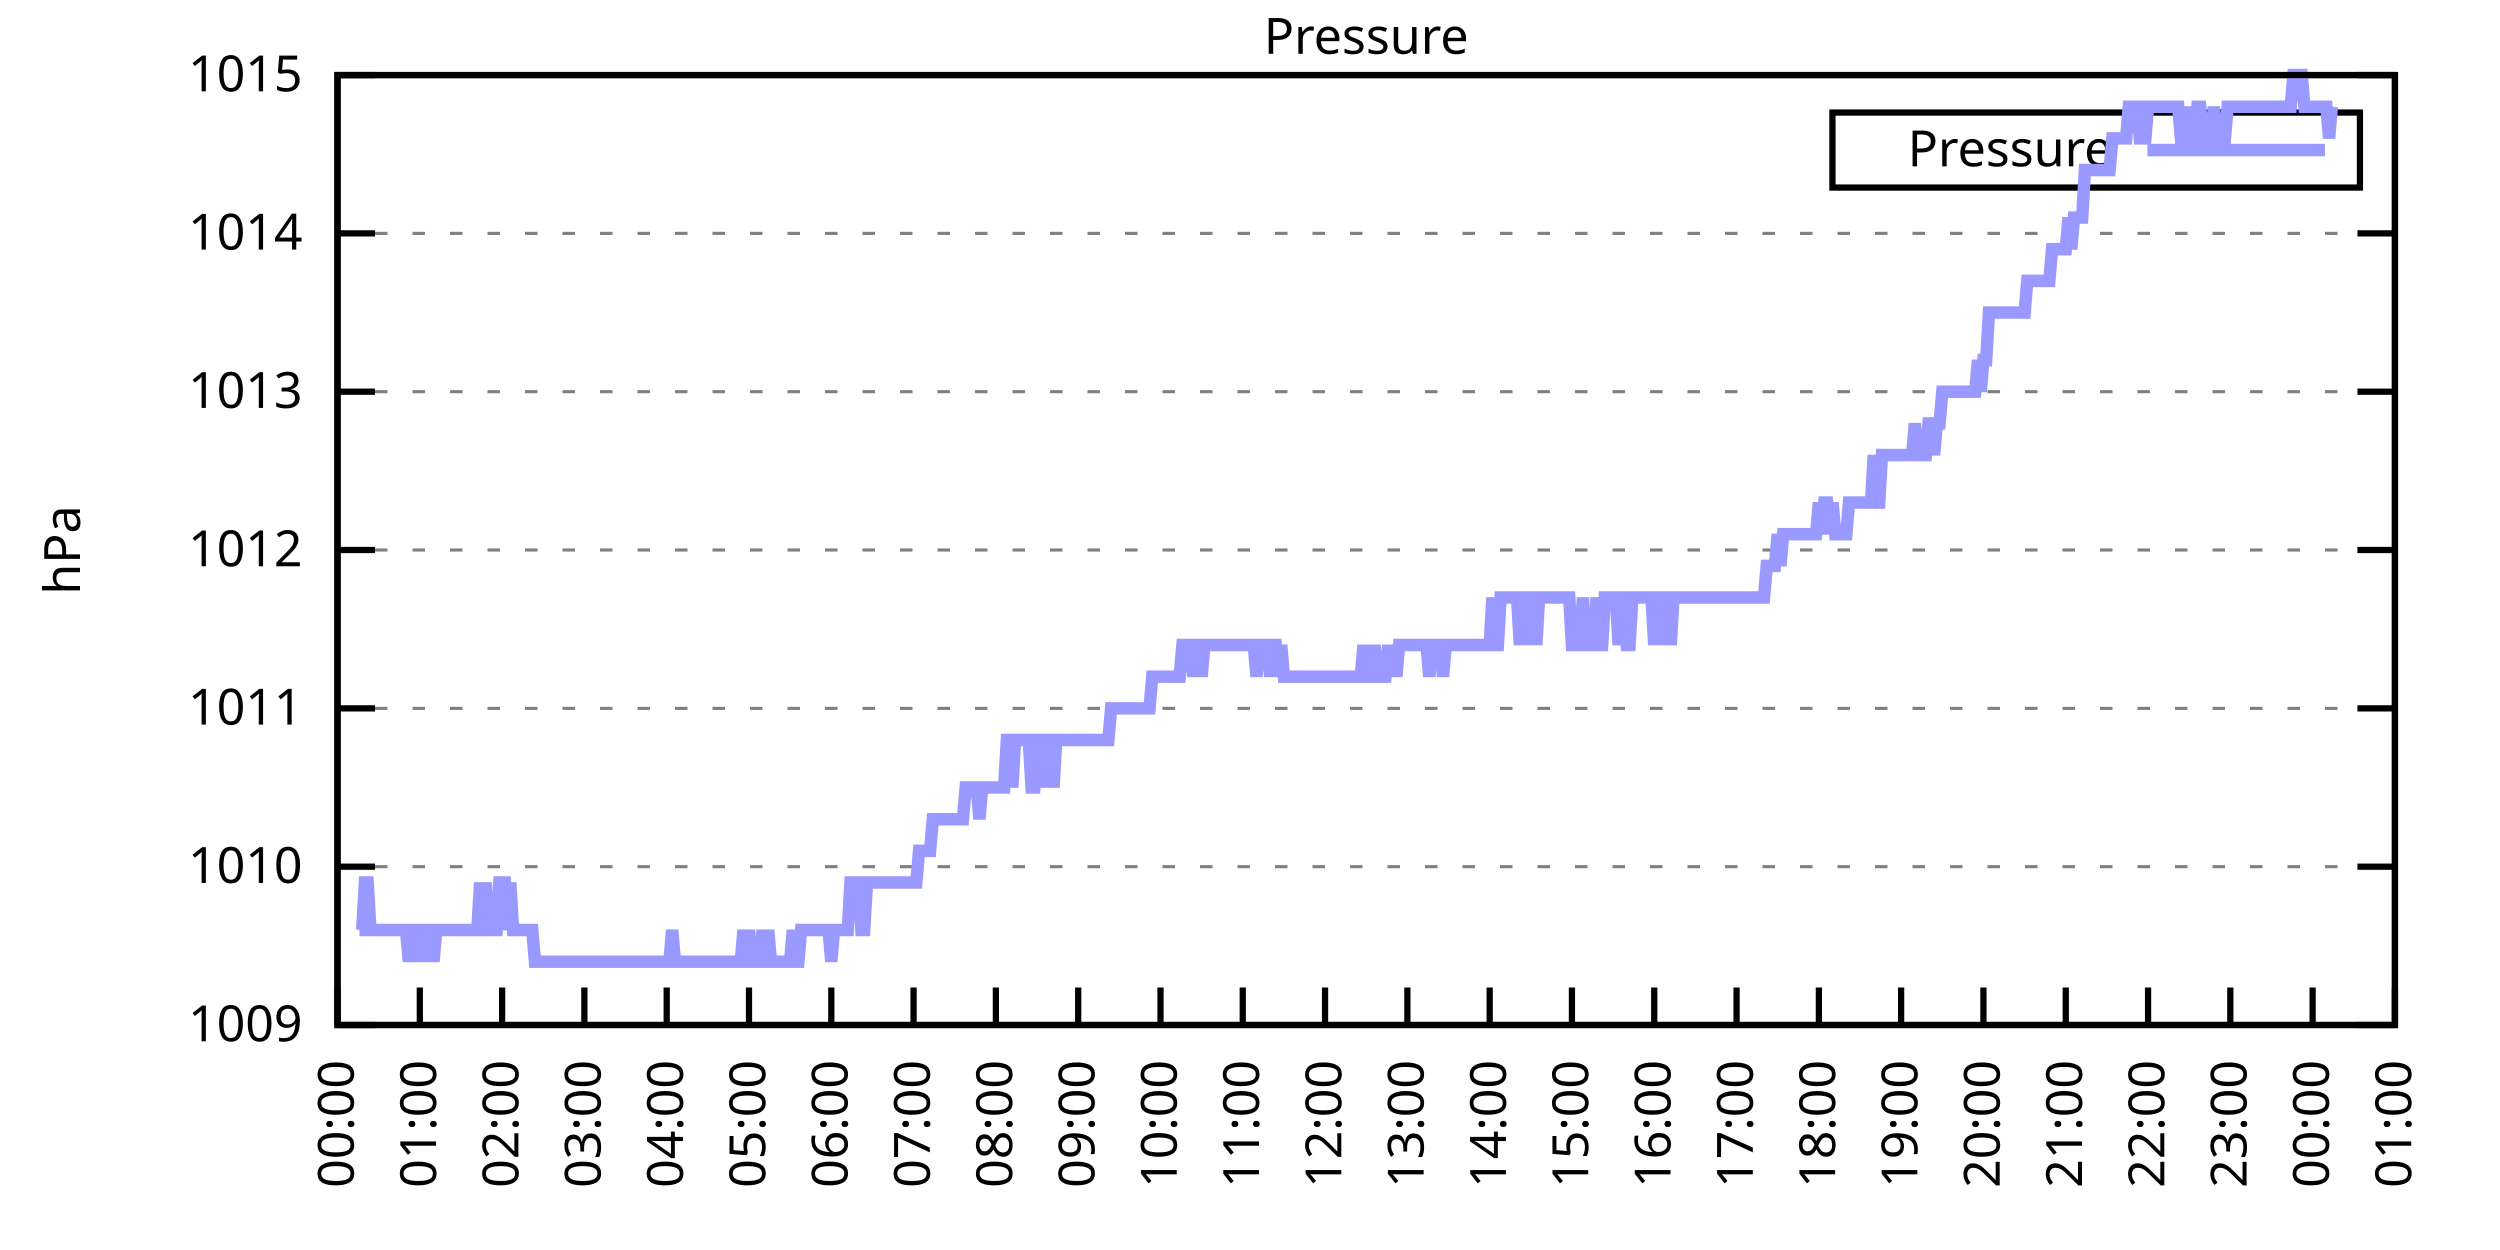
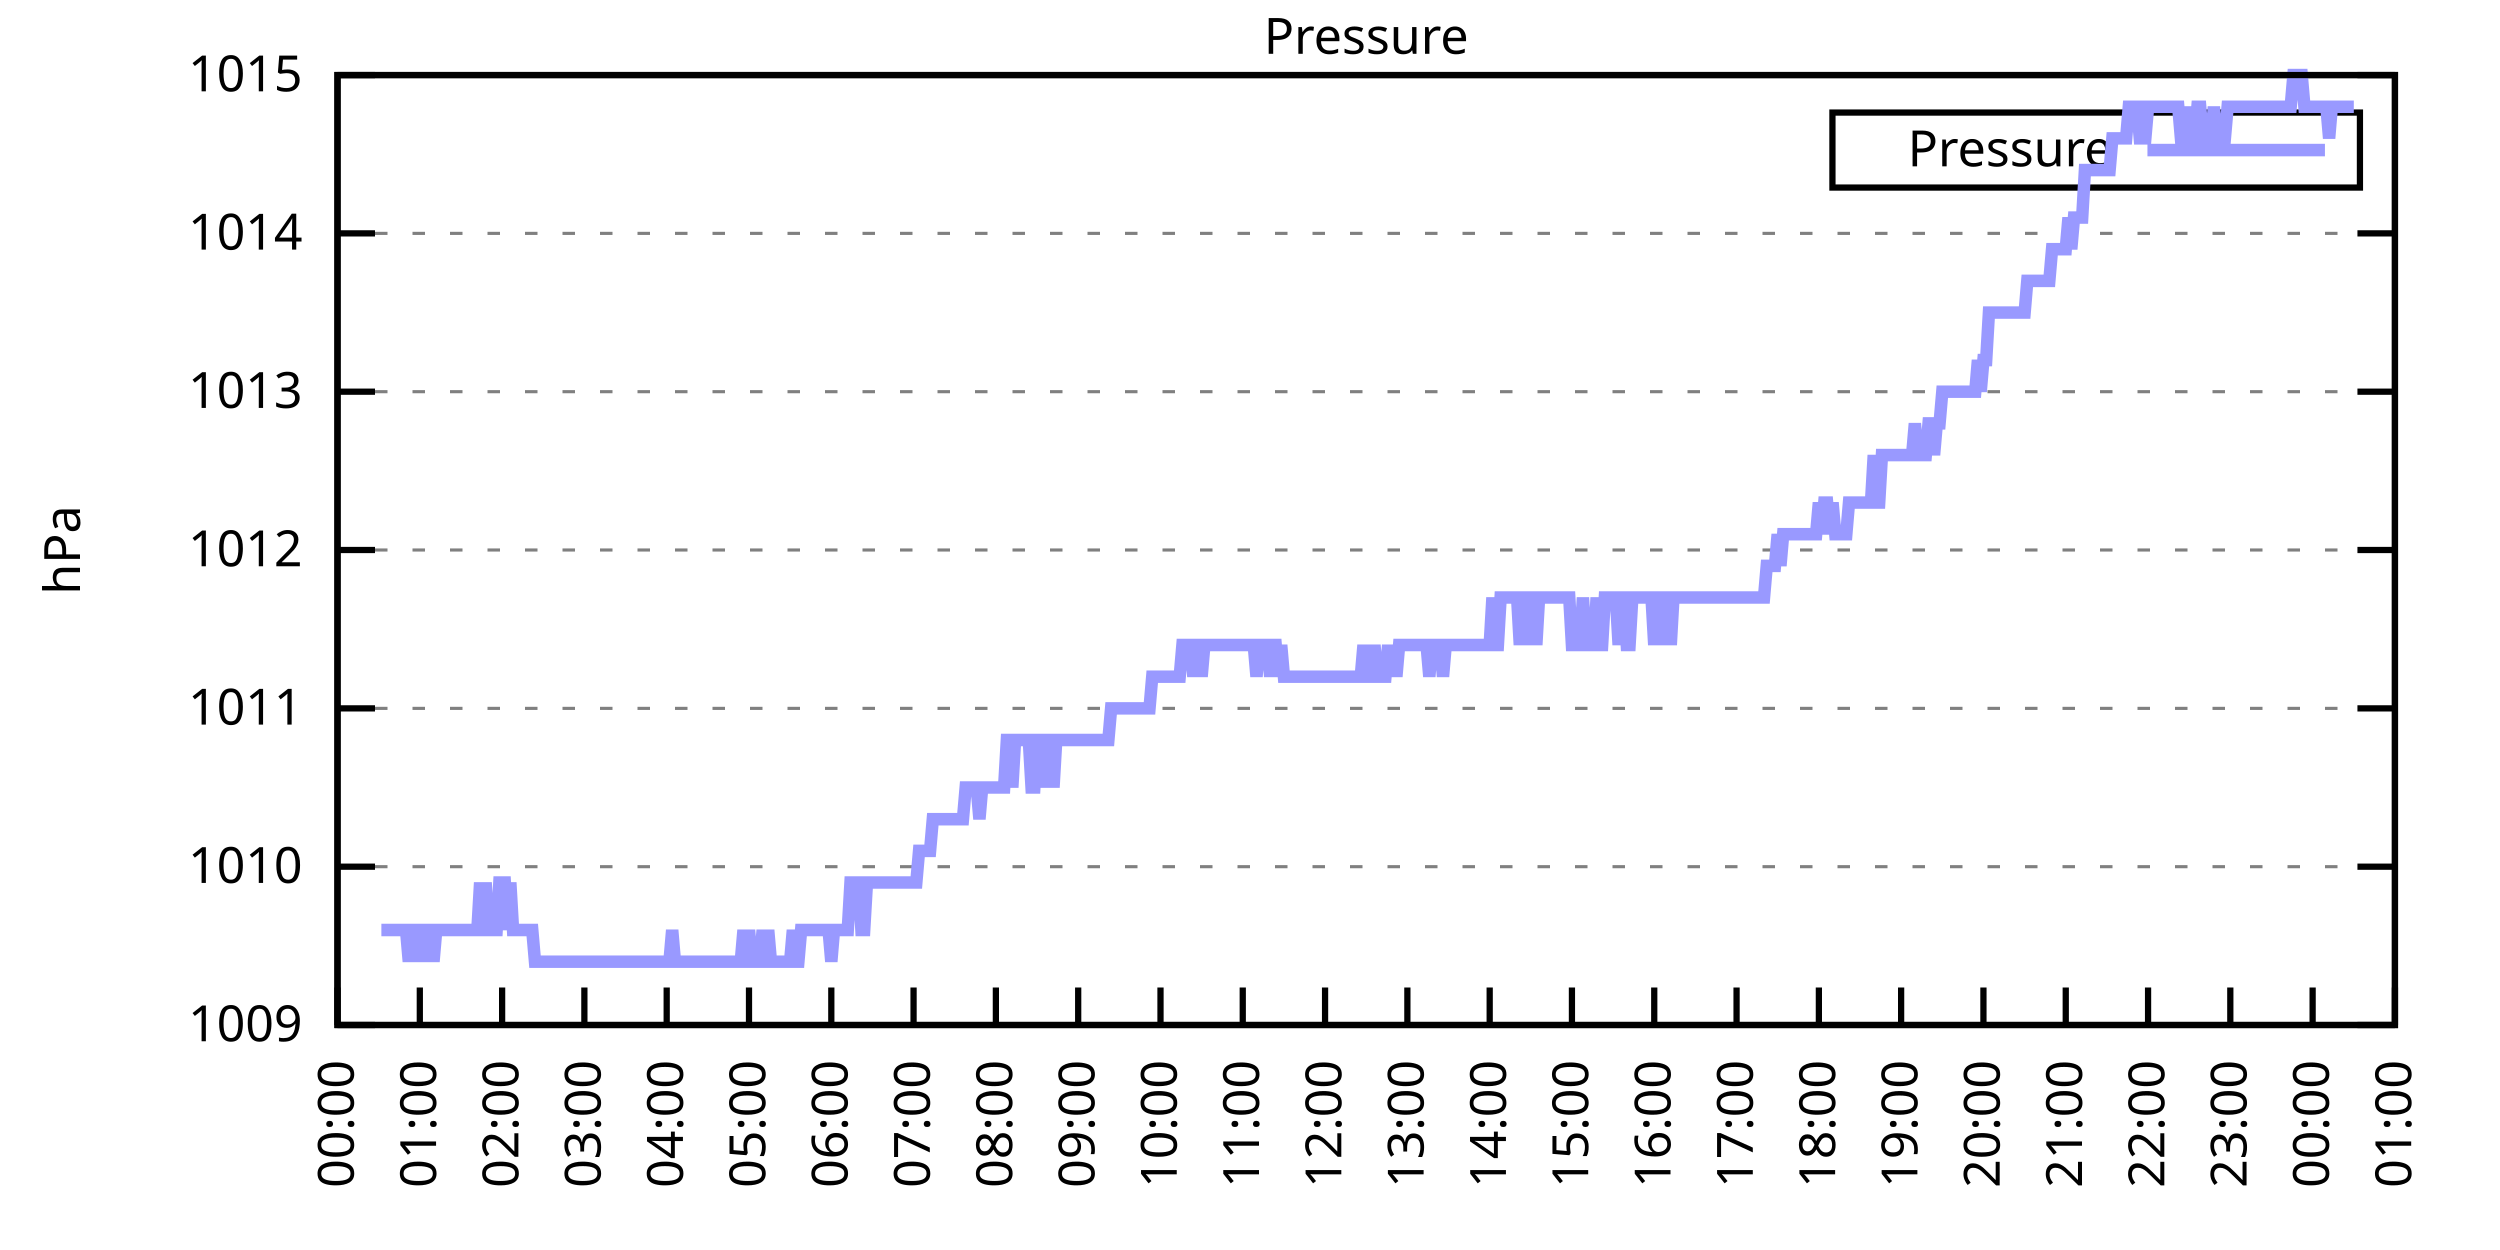
<svg xmlns="http://www.w3.org/2000/svg" xmlns:xlink="http://www.w3.org/1999/xlink" width="400" height="200" viewBox="0 0 400 200">
  <g id="gnuplot_canvas">
    <rect x="0" y="0" width="400" height="200" fill="none" />
    <defs>
      <circle id="gpDot" r="0.5" stroke-width="0.5" stroke="currentColor" />
      <path id="gpPt0" stroke-width="0.333" stroke="currentColor" d="M-1,0 h2 M0,-1 v2" />
      <path id="gpPt1" stroke-width="0.333" stroke="currentColor" d="M-1,-1 L1,1 M1,-1 L-1,1" />
      <path id="gpPt2" stroke-width="0.333" stroke="currentColor" d="M-1,0 L1,0 M0,-1 L0,1 M-1,-1 L1,1 M-1,1 L1,-1" />
      <rect id="gpPt3" stroke-width="0.333" stroke="currentColor" x="-1" y="-1" width="2" height="2" />
      <rect id="gpPt4" stroke-width="0.333" stroke="currentColor" fill="currentColor" x="-1" y="-1" width="2" height="2" />
      <circle id="gpPt5" stroke-width="0.333" stroke="currentColor" cx="0" cy="0" r="1" />
      <use xlink:href="#gpPt5" id="gpPt6" fill="currentColor" stroke="none" />
      <path id="gpPt7" stroke-width="0.333" stroke="currentColor" d="M0,-1.33 L-1.33,0.67 L1.33,0.67 z" />
      <use xlink:href="#gpPt7" id="gpPt8" fill="currentColor" stroke="none" />
      <use xlink:href="#gpPt7" id="gpPt9" stroke="currentColor" transform="rotate(180)" />
      <use xlink:href="#gpPt9" id="gpPt10" fill="currentColor" stroke="none" />
      <use xlink:href="#gpPt3" id="gpPt11" stroke="currentColor" transform="rotate(45)" />
      <use xlink:href="#gpPt11" id="gpPt12" fill="currentColor" stroke="none" />
      <path id="gpPt13" stroke-width="0.333" stroke="currentColor" d="M0,1.330 L1.265,0.411 L0.782,-1.067 L-0.782,-1.076 L-1.265,0.411 z" />
      <use xlink:href="#gpPt13" id="gpPt14" fill="currentColor" stroke="none" />
      <filter id="textbox" filterUnits="objectBoundingBox" x="0" y="0" height="1" width="1">
        <feFlood flood-color="white" flood-opacity="1" result="bgnd" />
        <feComposite in="SourceGraphic" in2="bgnd" operator="atop" />
      </filter>
      <filter id="greybox" filterUnits="objectBoundingBox" x="0" y="0" height="1" width="1">
        <feFlood flood-color="lightgrey" flood-opacity="1" result="grey" />
        <feComposite in="SourceGraphic" in2="grey" operator="atop" />
      </filter>
    </defs>
    <g fill="none" color="white" stroke="currentColor" stroke-width="1.00" stroke-linecap="butt" stroke-linejoin="miter">
</g>
    <g fill="none" color="black" stroke="currentColor" stroke-width="1.00" stroke-linecap="butt" stroke-linejoin="miter">
      <g stroke="none" shape-rendering="crispEdges">
        <polygon fill="rgb(255, 255, 255)" points="54.00,164.00 383.18,164.00 383.18,12.02 54.00,12.02 " />
      </g>
    </g>
    <g fill="none" color="black" stroke="currentColor" stroke-width="1.00" stroke-linecap="butt" stroke-linejoin="miter">
</g>
    <g fill="none" color="black" stroke="black" stroke-width="0.50" stroke-linecap="butt" stroke-linejoin="miter">
</g>
    <g fill="none" color="gray" stroke="currentColor" stroke-width="0.50" stroke-linecap="butt" stroke-linejoin="miter">
      <path stroke="gray" stroke-dasharray="2,4" class="gridline" d="M54.00,164.00 L383.19,164.00  " />
    </g>
    <g fill="none" color="gray" stroke="gray" stroke-width="1.00" stroke-linecap="butt" stroke-linejoin="miter">
</g>
    <g fill="none" color="black" stroke="currentColor" stroke-width="1.00" stroke-linecap="butt" stroke-linejoin="miter">
      <path stroke="black" d="M54.00,164.00 L60.00,164.00 M383.19,164.00 L377.19,164.00  " />
      <g transform="translate(48.40,166.60)" stroke="none" fill="black" font-family="Sans" font-size="8.00" text-anchor="end">
        <text>
          <tspan font-family="Sans"> 1009</tspan>
        </text>
      </g>
    </g>
    <g fill="none" color="black" stroke="currentColor" stroke-width="1.00" stroke-linecap="butt" stroke-linejoin="miter">
</g>
    <g fill="none" color="black" stroke="black" stroke-width="0.50" stroke-linecap="butt" stroke-linejoin="miter">
</g>
    <g fill="none" color="gray" stroke="currentColor" stroke-width="0.50" stroke-linecap="butt" stroke-linejoin="miter">
      <path stroke="gray" stroke-dasharray="2,4" class="gridline" d="M54.00,138.67 L383.19,138.67  " />
    </g>
    <g fill="none" color="gray" stroke="gray" stroke-width="1.00" stroke-linecap="butt" stroke-linejoin="miter">
</g>
    <g fill="none" color="black" stroke="currentColor" stroke-width="1.00" stroke-linecap="butt" stroke-linejoin="miter">
      <path stroke="black" d="M54.00,138.67 L60.00,138.67 M383.19,138.67 L377.19,138.67  " />
      <g transform="translate(48.40,141.27)" stroke="none" fill="black" font-family="Sans" font-size="8.00" text-anchor="end">
        <text>
          <tspan font-family="Sans"> 1010</tspan>
        </text>
      </g>
    </g>
    <g fill="none" color="black" stroke="currentColor" stroke-width="1.00" stroke-linecap="butt" stroke-linejoin="miter">
</g>
    <g fill="none" color="black" stroke="black" stroke-width="0.50" stroke-linecap="butt" stroke-linejoin="miter">
</g>
    <g fill="none" color="gray" stroke="currentColor" stroke-width="0.50" stroke-linecap="butt" stroke-linejoin="miter">
      <path stroke="gray" stroke-dasharray="2,4" class="gridline" d="M54.00,113.34 L383.19,113.34  " />
    </g>
    <g fill="none" color="gray" stroke="gray" stroke-width="1.00" stroke-linecap="butt" stroke-linejoin="miter">
</g>
    <g fill="none" color="black" stroke="currentColor" stroke-width="1.00" stroke-linecap="butt" stroke-linejoin="miter">
      <path stroke="black" d="M54.00,113.34 L60.00,113.34 M383.19,113.34 L377.19,113.34  " />
      <g transform="translate(48.40,115.94)" stroke="none" fill="black" font-family="Sans" font-size="8.00" text-anchor="end">
        <text>
          <tspan font-family="Sans"> 1011</tspan>
        </text>
      </g>
    </g>
    <g fill="none" color="black" stroke="currentColor" stroke-width="1.00" stroke-linecap="butt" stroke-linejoin="miter">
</g>
    <g fill="none" color="black" stroke="black" stroke-width="0.50" stroke-linecap="butt" stroke-linejoin="miter">
</g>
    <g fill="none" color="gray" stroke="currentColor" stroke-width="0.50" stroke-linecap="butt" stroke-linejoin="miter">
      <path stroke="gray" stroke-dasharray="2,4" class="gridline" d="M54.00,88.00 L383.19,88.00  " />
    </g>
    <g fill="none" color="gray" stroke="gray" stroke-width="1.00" stroke-linecap="butt" stroke-linejoin="miter">
</g>
    <g fill="none" color="black" stroke="currentColor" stroke-width="1.00" stroke-linecap="butt" stroke-linejoin="miter">
      <path stroke="black" d="M54.00,88.00 L60.00,88.00 M383.19,88.00 L377.19,88.00  " />
      <g transform="translate(48.40,90.60)" stroke="none" fill="black" font-family="Sans" font-size="8.00" text-anchor="end">
        <text>
          <tspan font-family="Sans"> 1012</tspan>
        </text>
      </g>
    </g>
    <g fill="none" color="black" stroke="currentColor" stroke-width="1.00" stroke-linecap="butt" stroke-linejoin="miter">
</g>
    <g fill="none" color="black" stroke="black" stroke-width="0.50" stroke-linecap="butt" stroke-linejoin="miter">
</g>
    <g fill="none" color="gray" stroke="currentColor" stroke-width="0.50" stroke-linecap="butt" stroke-linejoin="miter">
      <path stroke="gray" stroke-dasharray="2,4" class="gridline" d="M54.00,62.67 L383.19,62.67  " />
    </g>
    <g fill="none" color="gray" stroke="gray" stroke-width="1.00" stroke-linecap="butt" stroke-linejoin="miter">
</g>
    <g fill="none" color="black" stroke="currentColor" stroke-width="1.00" stroke-linecap="butt" stroke-linejoin="miter">
      <path stroke="black" d="M54.00,62.67 L60.00,62.67 M383.19,62.67 L377.19,62.67  " />
      <g transform="translate(48.40,65.27)" stroke="none" fill="black" font-family="Sans" font-size="8.00" text-anchor="end">
        <text>
          <tspan font-family="Sans"> 1013</tspan>
        </text>
      </g>
    </g>
    <g fill="none" color="black" stroke="currentColor" stroke-width="1.00" stroke-linecap="butt" stroke-linejoin="miter">
</g>
    <g fill="none" color="black" stroke="black" stroke-width="0.50" stroke-linecap="butt" stroke-linejoin="miter">
</g>
    <g fill="none" color="gray" stroke="currentColor" stroke-width="0.50" stroke-linecap="butt" stroke-linejoin="miter">
      <path stroke="gray" stroke-dasharray="2,4" class="gridline" d="M54.00,37.34 L383.19,37.34  " />
    </g>
    <g fill="none" color="gray" stroke="gray" stroke-width="1.00" stroke-linecap="butt" stroke-linejoin="miter">
</g>
    <g fill="none" color="black" stroke="currentColor" stroke-width="1.00" stroke-linecap="butt" stroke-linejoin="miter">
      <path stroke="black" d="M54.00,37.34 L60.00,37.34 M383.19,37.34 L377.19,37.34  " />
      <g transform="translate(48.40,39.94)" stroke="none" fill="black" font-family="Sans" font-size="8.00" text-anchor="end">
        <text>
          <tspan font-family="Sans"> 1014</tspan>
        </text>
      </g>
    </g>
    <g fill="none" color="black" stroke="currentColor" stroke-width="1.00" stroke-linecap="butt" stroke-linejoin="miter">
</g>
    <g fill="none" color="black" stroke="black" stroke-width="0.50" stroke-linecap="butt" stroke-linejoin="miter">
</g>
    <g fill="none" color="gray" stroke="currentColor" stroke-width="0.50" stroke-linecap="butt" stroke-linejoin="miter">
      <path stroke="gray" stroke-dasharray="2,4" class="gridline" d="M54.00,12.01 L383.19,12.01  " />
    </g>
    <g fill="none" color="gray" stroke="gray" stroke-width="1.00" stroke-linecap="butt" stroke-linejoin="miter">
</g>
    <g fill="none" color="black" stroke="currentColor" stroke-width="1.00" stroke-linecap="butt" stroke-linejoin="miter">
      <path stroke="black" d="M54.00,12.01 L60.00,12.01 M383.19,12.01 L377.19,12.01  " />
      <g transform="translate(48.40,14.61)" stroke="none" fill="black" font-family="Sans" font-size="8.00" text-anchor="end">
        <text>
          <tspan font-family="Sans"> 1015</tspan>
        </text>
      </g>
    </g>
    <g fill="none" color="black" stroke="currentColor" stroke-width="1.00" stroke-linecap="butt" stroke-linejoin="miter">
      <path stroke="black" d="M54.00,164.00 L54.00,158.00  " />
      <g transform="translate(56.60,169.60) rotate(270.00)" stroke="none" fill="black" font-family="Sans" font-size="8.00" text-anchor="end">
        <text>
          <tspan font-family="Sans">00:00</tspan>
        </text>
      </g>
    </g>
    <g fill="none" color="black" stroke="currentColor" stroke-width="1.00" stroke-linecap="butt" stroke-linejoin="miter">
      <path stroke="black" d="M67.17,164.00 L67.17,158.00  " />
      <g transform="translate(69.77,169.60) rotate(270.00)" stroke="none" fill="black" font-family="Sans" font-size="8.00" text-anchor="end">
        <text>
          <tspan font-family="Sans">01:00</tspan>
        </text>
      </g>
    </g>
    <g fill="none" color="black" stroke="currentColor" stroke-width="1.00" stroke-linecap="butt" stroke-linejoin="miter">
      <path stroke="black" d="M80.34,164.00 L80.34,158.00  " />
      <g transform="translate(82.94,169.60) rotate(270.00)" stroke="none" fill="black" font-family="Sans" font-size="8.00" text-anchor="end">
        <text>
          <tspan font-family="Sans">02:00</tspan>
        </text>
      </g>
    </g>
    <g fill="none" color="black" stroke="currentColor" stroke-width="1.00" stroke-linecap="butt" stroke-linejoin="miter">
      <path stroke="black" d="M93.50,164.00 L93.50,158.00  " />
      <g transform="translate(96.10,169.60) rotate(270.00)" stroke="none" fill="black" font-family="Sans" font-size="8.00" text-anchor="end">
        <text>
          <tspan font-family="Sans">03:00</tspan>
        </text>
      </g>
    </g>
    <g fill="none" color="black" stroke="currentColor" stroke-width="1.00" stroke-linecap="butt" stroke-linejoin="miter">
      <path stroke="black" d="M106.67,164.00 L106.67,158.00  " />
      <g transform="translate(109.27,169.60) rotate(270.00)" stroke="none" fill="black" font-family="Sans" font-size="8.00" text-anchor="end">
        <text>
          <tspan font-family="Sans">04:00</tspan>
        </text>
      </g>
    </g>
    <g fill="none" color="black" stroke="currentColor" stroke-width="1.00" stroke-linecap="butt" stroke-linejoin="miter">
      <path stroke="black" d="M119.84,164.00 L119.84,158.00  " />
      <g transform="translate(122.44,169.60) rotate(270.00)" stroke="none" fill="black" font-family="Sans" font-size="8.00" text-anchor="end">
        <text>
          <tspan font-family="Sans">05:00</tspan>
        </text>
      </g>
    </g>
    <g fill="none" color="black" stroke="currentColor" stroke-width="1.00" stroke-linecap="butt" stroke-linejoin="miter">
      <path stroke="black" d="M133.01,164.00 L133.01,158.00  " />
      <g transform="translate(135.61,169.60) rotate(270.00)" stroke="none" fill="black" font-family="Sans" font-size="8.00" text-anchor="end">
        <text>
          <tspan font-family="Sans">06:00</tspan>
        </text>
      </g>
    </g>
    <g fill="none" color="black" stroke="currentColor" stroke-width="1.00" stroke-linecap="butt" stroke-linejoin="miter">
      <path stroke="black" d="M146.17,164.00 L146.17,158.00  " />
      <g transform="translate(148.77,169.60) rotate(270.00)" stroke="none" fill="black" font-family="Sans" font-size="8.00" text-anchor="end">
        <text>
          <tspan font-family="Sans">07:00</tspan>
        </text>
      </g>
    </g>
    <g fill="none" color="black" stroke="currentColor" stroke-width="1.00" stroke-linecap="butt" stroke-linejoin="miter">
      <path stroke="black" d="M159.34,164.00 L159.34,158.00  " />
      <g transform="translate(161.94,169.60) rotate(270.00)" stroke="none" fill="black" font-family="Sans" font-size="8.00" text-anchor="end">
        <text>
          <tspan font-family="Sans">08:00</tspan>
        </text>
      </g>
    </g>
    <g fill="none" color="black" stroke="currentColor" stroke-width="1.00" stroke-linecap="butt" stroke-linejoin="miter">
      <path stroke="black" d="M172.51,164.00 L172.51,158.00  " />
      <g transform="translate(175.11,169.60) rotate(270.00)" stroke="none" fill="black" font-family="Sans" font-size="8.00" text-anchor="end">
        <text>
          <tspan font-family="Sans">09:00</tspan>
        </text>
      </g>
    </g>
    <g fill="none" color="black" stroke="currentColor" stroke-width="1.00" stroke-linecap="butt" stroke-linejoin="miter">
      <path stroke="black" d="M185.68,164.00 L185.68,158.00  " />
      <g transform="translate(188.28,169.60) rotate(270.00)" stroke="none" fill="black" font-family="Sans" font-size="8.00" text-anchor="end">
        <text>
          <tspan font-family="Sans">10:00</tspan>
        </text>
      </g>
    </g>
    <g fill="none" color="black" stroke="currentColor" stroke-width="1.00" stroke-linecap="butt" stroke-linejoin="miter">
      <path stroke="black" d="M198.84,164.00 L198.84,158.00  " />
      <g transform="translate(201.44,169.60) rotate(270.00)" stroke="none" fill="black" font-family="Sans" font-size="8.00" text-anchor="end">
        <text>
          <tspan font-family="Sans">11:00</tspan>
        </text>
      </g>
    </g>
    <g fill="none" color="black" stroke="currentColor" stroke-width="1.00" stroke-linecap="butt" stroke-linejoin="miter">
      <path stroke="black" d="M212.01,164.00 L212.01,158.00  " />
      <g transform="translate(214.61,169.60) rotate(270.00)" stroke="none" fill="black" font-family="Sans" font-size="8.00" text-anchor="end">
        <text>
          <tspan font-family="Sans">12:00</tspan>
        </text>
      </g>
    </g>
    <g fill="none" color="black" stroke="currentColor" stroke-width="1.00" stroke-linecap="butt" stroke-linejoin="miter">
      <path stroke="black" d="M225.18,164.00 L225.18,158.00  " />
      <g transform="translate(227.78,169.60) rotate(270.00)" stroke="none" fill="black" font-family="Sans" font-size="8.00" text-anchor="end">
        <text>
          <tspan font-family="Sans">13:00</tspan>
        </text>
      </g>
    </g>
    <g fill="none" color="black" stroke="currentColor" stroke-width="1.00" stroke-linecap="butt" stroke-linejoin="miter">
      <path stroke="black" d="M238.35,164.00 L238.35,158.00  " />
      <g transform="translate(240.95,169.60) rotate(270.00)" stroke="none" fill="black" font-family="Sans" font-size="8.00" text-anchor="end">
        <text>
          <tspan font-family="Sans">14:00</tspan>
        </text>
      </g>
    </g>
    <g fill="none" color="black" stroke="currentColor" stroke-width="1.00" stroke-linecap="butt" stroke-linejoin="miter">
      <path stroke="black" d="M251.51,164.00 L251.51,158.00  " />
      <g transform="translate(254.11,169.60) rotate(270.00)" stroke="none" fill="black" font-family="Sans" font-size="8.00" text-anchor="end">
        <text>
          <tspan font-family="Sans">15:00</tspan>
        </text>
      </g>
    </g>
    <g fill="none" color="black" stroke="currentColor" stroke-width="1.00" stroke-linecap="butt" stroke-linejoin="miter">
      <path stroke="black" d="M264.68,164.00 L264.68,158.00  " />
      <g transform="translate(267.28,169.60) rotate(270.00)" stroke="none" fill="black" font-family="Sans" font-size="8.00" text-anchor="end">
        <text>
          <tspan font-family="Sans">16:00</tspan>
        </text>
      </g>
    </g>
    <g fill="none" color="black" stroke="currentColor" stroke-width="1.00" stroke-linecap="butt" stroke-linejoin="miter">
      <path stroke="black" d="M277.85,164.00 L277.85,158.00  " />
      <g transform="translate(280.45,169.60) rotate(270.00)" stroke="none" fill="black" font-family="Sans" font-size="8.00" text-anchor="end">
        <text>
          <tspan font-family="Sans">17:00</tspan>
        </text>
      </g>
    </g>
    <g fill="none" color="black" stroke="currentColor" stroke-width="1.00" stroke-linecap="butt" stroke-linejoin="miter">
      <path stroke="black" d="M291.02,164.00 L291.02,158.00  " />
      <g transform="translate(293.62,169.60) rotate(270.00)" stroke="none" fill="black" font-family="Sans" font-size="8.00" text-anchor="end">
        <text>
          <tspan font-family="Sans">18:00</tspan>
        </text>
      </g>
    </g>
    <g fill="none" color="black" stroke="currentColor" stroke-width="1.00" stroke-linecap="butt" stroke-linejoin="miter">
      <path stroke="black" d="M304.18,164.00 L304.18,158.00  " />
      <g transform="translate(306.78,169.60) rotate(270.00)" stroke="none" fill="black" font-family="Sans" font-size="8.00" text-anchor="end">
        <text>
          <tspan font-family="Sans">19:00</tspan>
        </text>
      </g>
    </g>
    <g fill="none" color="black" stroke="currentColor" stroke-width="1.00" stroke-linecap="butt" stroke-linejoin="miter">
      <path stroke="black" d="M317.35,164.00 L317.35,158.00  " />
      <g transform="translate(319.95,169.60) rotate(270.00)" stroke="none" fill="black" font-family="Sans" font-size="8.00" text-anchor="end">
        <text>
          <tspan font-family="Sans">20:00</tspan>
        </text>
      </g>
    </g>
    <g fill="none" color="black" stroke="currentColor" stroke-width="1.00" stroke-linecap="butt" stroke-linejoin="miter">
      <path stroke="black" d="M330.52,164.00 L330.52,158.00  " />
      <g transform="translate(333.12,169.60) rotate(270.00)" stroke="none" fill="black" font-family="Sans" font-size="8.00" text-anchor="end">
        <text>
          <tspan font-family="Sans">21:00</tspan>
        </text>
      </g>
    </g>
    <g fill="none" color="black" stroke="currentColor" stroke-width="1.00" stroke-linecap="butt" stroke-linejoin="miter">
      <path stroke="black" d="M343.69,164.00 L343.69,158.00  " />
      <g transform="translate(346.29,169.60) rotate(270.00)" stroke="none" fill="black" font-family="Sans" font-size="8.00" text-anchor="end">
        <text>
          <tspan font-family="Sans">22:00</tspan>
        </text>
      </g>
    </g>
    <g fill="none" color="black" stroke="currentColor" stroke-width="1.00" stroke-linecap="butt" stroke-linejoin="miter">
      <path stroke="black" d="M356.85,164.00 L356.85,158.00  " />
      <g transform="translate(359.45,169.60) rotate(270.00)" stroke="none" fill="black" font-family="Sans" font-size="8.00" text-anchor="end">
        <text>
          <tspan font-family="Sans">23:00</tspan>
        </text>
      </g>
    </g>
    <g fill="none" color="black" stroke="currentColor" stroke-width="1.00" stroke-linecap="butt" stroke-linejoin="miter">
      <path stroke="black" d="M370.02,164.00 L370.02,158.00  " />
      <g transform="translate(372.62,169.60) rotate(270.00)" stroke="none" fill="black" font-family="Sans" font-size="8.00" text-anchor="end">
        <text>
          <tspan font-family="Sans">00:00</tspan>
        </text>
      </g>
    </g>
    <g fill="none" color="black" stroke="currentColor" stroke-width="1.00" stroke-linecap="butt" stroke-linejoin="miter">
      <path stroke="black" d="M383.19,164.00 L383.19,158.00  " />
      <g transform="translate(385.79,169.60) rotate(270.00)" stroke="none" fill="black" font-family="Sans" font-size="8.00" text-anchor="end">
        <text>
          <tspan font-family="Sans">01:00</tspan>
        </text>
      </g>
    </g>
    <g fill="none" color="black" stroke="currentColor" stroke-width="1.00" stroke-linecap="butt" stroke-linejoin="miter">
</g>
    <g fill="none" color="black" stroke="currentColor" stroke-width="1.00" stroke-linecap="butt" stroke-linejoin="miter">
      <path stroke="black" d="M54.00,12.01 L54.00,164.00 L383.19,164.00 L383.19,12.01 L54.00,12.01 Z  " />
    </g>
    <g fill="none" color="black" stroke="currentColor" stroke-width="1.00" stroke-linecap="butt" stroke-linejoin="miter">
</g>
    <g fill="none" color="black" stroke="currentColor" stroke-width="1.00" stroke-linecap="butt" stroke-linejoin="miter">
      <path stroke="black" d="M293.19,30.01 L293.19,18.01 L377.59,18.01 L377.59,30.01 L293.19,30.01 Z  " />
    </g>
    <g id="Pressure_plot_1">
      <g fill="none" color="white" stroke="black" stroke-width="2.00" stroke-linecap="butt" stroke-linejoin="miter">
</g>
      <g fill="none" color="black" stroke="currentColor" stroke-width="2.00" stroke-linecap="butt" stroke-linejoin="miter">
        <g transform="translate(337.99,26.61)" stroke="none" fill="black" font-family="Sans" font-size="8.00" text-anchor="end">
          <text>
            <tspan font-family="Sans">Pressure</tspan>
          </text>
        </g>
      </g>
      <g fill="none" color="black" stroke="currentColor" stroke-width="2.00" stroke-linecap="butt" stroke-linejoin="miter">
-         <path stroke="rgb(153, 153, 255)" d="M343.59,24.01 L371.99,24.01 M57.51,148.80 L57.95,148.80 L58.39,141.20 L58.83,141.20 L59.27,148.80 L59.71,148.80   L60.14,148.80 L60.58,148.80 L61.02,148.80 L61.46,148.80 L61.90,148.80 L62.34,148.80 L62.78,148.80 L63.22,148.80   L63.66,148.80 L64.10,148.80 L64.53,148.80 L64.97,148.80 L65.41,153.87 L65.85,148.80 L66.29,153.87 L66.73,148.80   L67.17,148.80 L67.61,153.87 L68.05,148.80 L68.48,148.80 L68.92,148.80 L69.36,153.87 L69.80,148.80 L70.24,148.80   L70.68,148.80 L71.12,148.80 L71.56,148.80 L72.00,148.80 L72.43,148.80 L72.87,148.80 L73.31,148.80 L73.75,148.80   L74.19,148.80 L74.63,148.80 L75.07,148.80 L75.51,148.80 L75.95,148.80 L76.38,148.80 L76.82,141.20 L77.26,148.80   L77.70,141.20 L78.14,148.80 L78.58,148.80 L79.02,148.80 L79.46,148.80 L79.90,141.20 L80.34,141.20 L80.77,141.20   L81.21,148.80 L81.65,141.20 L82.09,148.80 L82.53,148.80 L82.97,148.80 L83.41,148.80 L83.85,148.80 L84.29,148.80   L84.72,148.80 L85.16,148.80 L85.60,153.87 L86.04,153.87 L86.48,153.87 L86.92,153.87 L87.36,153.87 L87.80,153.87   L88.24,153.87 L88.67,153.87 L89.11,153.87 L89.55,153.87 L89.99,153.87 L90.43,153.87 L90.87,153.87 L91.31,153.87   L91.75,153.87 L92.19,153.87 L92.62,153.87 L93.06,153.87 L93.50,153.87 L93.94,153.87 L94.38,153.87 L94.82,153.87   L95.26,153.87 L95.70,153.87 L96.14,153.87 L96.58,153.87 L97.01,153.87 L97.45,153.87 L97.89,153.87 L98.33,153.87   L98.77,153.87 L99.21,153.87 L99.65,153.87 L100.09,153.87 L100.53,153.87 L100.96,153.87 L101.40,153.87 L101.84,153.87   L102.28,153.87 L102.72,153.87 L103.16,153.87 L103.60,153.87 L104.04,153.87 L104.48,153.87 L104.91,153.87 L105.35,153.87   L105.79,153.87 L106.23,153.87 L106.67,153.87 L107.11,153.87 L107.55,148.80 L107.99,153.87 L108.43,153.87 L108.87,153.87   L109.30,153.87 L109.74,153.87 L110.18,153.87 L110.62,153.87 L111.06,153.87 L111.50,153.87 L111.94,153.87 L112.38,153.87   L112.82,153.87 L113.25,153.87 L113.69,153.87 L114.13,153.87 L114.57,153.87 L115.01,153.87 L115.45,153.87 L115.89,153.87   L116.33,153.87 L116.77,153.87 L117.20,153.87 L117.64,153.87 L118.08,153.87 L118.52,153.87 L118.96,148.80 L119.40,153.87   L119.84,148.80 L120.28,153.87 L120.72,153.87 L121.15,153.87 L121.59,153.87 L122.03,148.80 L122.47,153.87 L122.91,148.80   L123.35,153.87 L123.79,153.87 L124.23,153.87 L124.67,153.87 L125.11,153.87 L125.54,153.87 L125.98,153.87 L126.42,153.87   L126.86,148.80 L127.30,153.87 L127.74,153.87 L128.18,148.80 L128.62,148.80 L129.06,148.80 L129.49,148.80 L129.93,148.80   L130.37,148.80 L130.81,148.80 L131.25,148.80 L131.69,148.80 L132.13,148.80 L132.57,148.80 L133.01,153.87 L133.44,148.80   L133.88,148.80 L134.32,148.80 L134.76,148.80 L135.20,148.80 L135.64,148.80 L136.08,141.20 L136.52,141.20 L136.96,141.20   L137.39,141.20 L137.83,148.80 L138.27,148.80 L138.71,141.20 L139.15,141.20 L139.59,141.20 L140.03,141.20 L140.47,141.20   L140.91,141.20 L141.35,141.20 L141.78,141.20 L142.22,141.20 L142.66,141.20 L143.10,141.20 L143.54,141.20 L143.98,141.20   L144.42,141.20 L144.86,141.20 L145.30,141.20 L145.73,141.20 L146.17,141.20 L146.61,141.20 L147.05,136.14 L147.49,136.14   L147.93,136.14 L148.37,136.14 L148.81,136.14 L149.25,131.07 L149.68,131.07 L150.12,131.07 L150.56,131.07 L151.00,131.07   L151.44,131.07 L151.88,131.07 L152.32,131.07 L152.76,131.07 L153.20,131.07 L153.63,131.07 L154.07,131.07 L154.51,126.00   L154.95,126.00 L155.39,126.00 L155.83,126.00 L156.27,126.00 L156.71,131.07 L157.15,126.00 L157.59,126.00 L158.02,126.00   L158.46,126.00 L158.90,126.00 L159.34,126.00 L159.78,126.00 L160.22,126.00 L160.66,126.00 L161.10,118.40 L161.54,118.40   L161.97,126.00 L162.41,118.40 L162.85,118.40 L163.29,118.40 L163.73,118.40 L164.17,118.40 L164.61,118.40 L165.05,126.00   L165.49,126.00 L165.92,118.40 L166.36,118.40 L166.80,126.00 L167.24,118.40 L167.68,118.40 L168.12,118.40 L168.56,126.00   L169.00,118.40 L169.44,118.40 L169.87,118.40 L170.31,118.40 L170.75,118.40 L171.19,118.40 L171.63,118.40 L172.07,118.40   L172.51,118.40 L172.95,118.40 L173.39,118.40 L173.83,118.40 L174.26,118.40 L174.70,118.40 L175.14,118.40 L175.58,118.40   L176.02,118.40 L176.46,118.40 L176.90,118.40 L177.34,118.40 L177.78,113.34 L178.21,113.34 L178.65,113.34 L179.09,113.34   L179.53,113.34 L179.97,113.34 L180.41,113.34 L180.85,113.34 L181.29,113.34 L181.73,113.34 L182.16,113.34 L182.60,113.34   L183.04,113.34 L183.48,113.34 L183.92,113.34 L184.36,108.27 L184.80,108.27 L185.24,108.27 L185.68,108.27 L186.11,108.27   L186.55,108.27 L186.99,108.27 L187.43,108.27 L187.87,108.27 L188.31,108.27 L188.75,108.27 L189.19,103.20 L189.63,103.20   L190.07,103.20 L190.50,103.20 L190.94,108.27 L191.38,103.20 L191.82,103.20 L192.26,108.27 L192.70,103.20 L193.14,103.20   L193.58,103.20 L194.02,103.20 L194.45,103.20 L194.89,103.20 L195.33,103.20 L195.77,103.20 L196.21,103.20 L196.65,103.20   L197.09,103.20 L197.53,103.20 L197.97,103.20 L198.40,103.20 L198.84,103.20 L199.28,103.20 L199.72,103.20 L200.16,103.20   L200.60,103.20 L201.04,108.27 L201.48,103.20 L201.92,103.20 L202.35,103.20 L202.79,103.20 L203.23,108.27 L203.67,103.20   L204.11,103.20 L204.55,108.27 L204.99,103.20 L205.43,108.27 L205.87,108.27 L206.31,108.27 L206.74,108.27 L207.18,108.27   L207.62,108.27 L208.06,108.27 L208.50,108.27 L208.94,108.27 L209.38,108.27 L209.82,108.27 L210.26,108.27 L210.69,108.27   L211.13,108.27 L211.57,108.27 L212.01,108.27 L212.45,108.27 L212.89,108.27 L213.33,108.27 L213.77,108.27 L214.21,108.27   L214.64,108.27 L215.08,108.27 L215.52,108.27 L215.96,108.27 L216.40,108.27 L216.84,108.27 L217.28,108.27 L217.72,108.27   L218.16,103.20 L218.60,108.27 L219.03,108.27 L219.47,108.27 L219.91,103.20 L220.35,108.27 L220.79,108.27 L221.23,108.27   L221.67,108.27 L222.11,103.20 L222.55,108.27 L222.98,103.20 L223.42,108.27 L223.86,103.20 L224.30,103.20 L224.74,103.20   L225.18,103.20 L225.62,103.20 L226.06,103.20 L226.50,103.20 L226.93,103.20 L227.37,103.20 L227.81,103.20 L228.25,103.20   L228.69,108.27 L229.13,103.20 L229.57,103.20 L230.01,103.20 L230.45,103.20 L230.88,108.27 L231.32,103.20 L231.76,103.20   L232.20,103.20 L232.64,103.20 L233.08,103.20 L233.52,103.20 L233.96,103.20 L234.40,103.20 L234.84,103.20 L235.27,103.20   L235.71,103.20 L236.15,103.20 L236.59,103.20 L237.03,103.20 L237.47,103.20 L237.91,103.20 L238.35,103.20 L238.79,95.60   L239.22,103.20 L239.66,103.20 L240.10,95.60 L240.54,95.60 L240.98,95.60 L241.42,95.60 L241.86,95.60 L242.30,95.60   L242.74,95.60 L243.17,103.20 L243.61,95.60 L244.05,95.60 L244.49,95.60 L244.93,103.20 L245.37,95.60 L245.81,103.20   L246.25,95.60 L246.69,95.60 L247.12,95.60 L247.56,95.60 L248.00,95.60 L248.44,95.60 L248.88,95.60 L249.32,95.60   L249.76,95.60 L250.20,95.60 L250.64,95.60 L251.08,95.60 L251.51,103.20 L251.95,103.20 L252.39,103.20 L252.83,103.20   L253.27,95.60 L253.71,103.20 L254.15,103.20 L254.59,103.20 L255.03,103.20 L255.46,95.60 L255.90,103.20 L256.34,103.20   L256.78,95.60 L257.22,95.60 L257.66,95.60 L258.10,95.60 L258.54,95.60 L258.98,103.20 L259.41,95.60 L259.85,95.60   L260.29,103.20 L260.73,103.20 L261.17,95.60 L261.61,95.60 L262.05,95.60 L262.49,95.60 L262.93,95.60 L263.36,95.60   L263.80,95.60 L264.24,95.60 L264.68,103.20 L265.12,95.60 L265.56,103.20 L266.00,95.60 L266.44,95.60 L266.88,95.60   L267.32,103.20 L267.75,95.60 L268.19,95.60 L268.63,95.60 L269.07,95.60 L269.51,95.60 L269.95,95.60 L270.39,95.60   L270.83,95.60 L271.27,95.60 L271.70,95.60 L272.14,95.60 L272.58,95.60 L273.02,95.60 L273.46,95.60 L273.90,95.60   L274.34,95.60 L274.78,95.60 L275.22,95.60 L275.65,95.60 L276.09,95.60 L276.53,95.60 L276.97,95.60 L277.41,95.60   L277.85,95.60 L278.29,95.60 L278.73,95.60 L279.17,95.60 L279.60,95.60 L280.04,95.60 L280.48,95.60 L280.92,95.60   L281.36,95.60 L281.80,95.60 L282.24,95.60 L282.68,90.54 L283.12,90.54 L283.56,90.54 L283.99,90.54 L284.43,85.47   L284.87,90.54 L285.31,85.47 L285.75,85.47 L286.19,85.47 L286.63,85.47 L287.07,85.47 L287.51,85.47 L287.94,85.47   L288.38,85.47 L288.82,85.47 L289.26,85.47 L289.70,85.47 L290.14,85.47 L290.58,85.47 L291.02,80.41 L291.46,85.47   L291.89,80.41 L292.33,80.41 L292.77,85.47 L293.21,80.41 L293.65,85.47 L294.09,85.47 L294.53,85.47 L294.97,85.47   L295.41,85.47 L295.84,80.41 L296.28,80.41 L296.72,80.41 L297.16,80.41 L297.60,80.41 L298.04,80.41 L298.48,80.41   L298.92,80.41 L299.36,80.41 L299.80,72.81 L300.23,80.41 L300.67,80.41 L301.11,72.81 L301.55,72.81 L301.99,72.81   L302.43,72.81 L302.87,72.81 L303.31,72.81 L303.75,72.81 L304.18,72.81 L304.62,72.81 L305.06,72.81 L305.50,72.81   L305.94,72.81 L306.38,67.74 L306.82,72.81 L307.26,72.81 L307.70,72.81 L308.13,72.81 L308.57,67.74 L309.01,67.74   L309.45,72.81 L309.89,67.74 L310.33,67.74 L310.77,62.67 L311.21,62.67 L311.65,62.67 L312.08,62.67 L312.52,62.67   L312.96,62.67 L313.40,62.67 L313.84,62.67 L314.28,62.67 L314.72,62.67 L315.16,62.67 L315.60,62.67 L316.04,62.67   L316.47,57.61 L316.91,62.67 L317.35,57.61 L317.79,57.61 L318.23,50.01 L318.67,50.01 L319.11,50.01 L319.55,50.01   L319.99,50.01 L320.42,50.01 L320.86,50.01 L321.30,50.01 L321.74,50.01 L322.18,50.01 L322.62,50.01 L323.06,50.01   L323.50,50.01 L323.94,50.01 L324.37,44.94 L324.81,44.94 L325.25,44.94 L325.69,44.94 L326.13,44.94 L326.57,44.94   L327.01,44.94 L327.45,44.94 L327.89,44.94 L328.33,39.87 L328.76,39.87 L329.20,39.87 L329.64,39.87 L330.08,39.87   L330.52,39.87 L330.96,34.81 L331.40,39.87 L331.84,34.81 L332.28,34.81 L332.71,34.81 L333.15,34.81 L333.59,27.21   L334.03,27.21 L334.47,27.21 L334.91,27.21 L335.35,27.21 L335.79,27.21 L336.23,27.21 L336.66,27.21 L337.10,27.21   L337.54,27.21 L337.98,22.14 L338.42,22.14 L338.86,22.14 L339.30,22.14 L339.74,22.14 L340.18,22.14 L340.61,17.08   L341.05,17.08 L341.49,17.08 L341.93,17.08 L342.37,22.14 L342.81,22.14 L343.25,22.14 L343.69,17.08 L344.13,17.08   L344.57,17.08 L345.00,17.08 L345.44,17.08 L345.88,17.08 L346.32,17.08 L346.76,17.08 L347.20,17.08 L347.64,17.08   L348.08,17.08 L348.52,17.08 L348.95,22.14 L349.39,22.14 L349.83,22.14 L350.27,17.08 L350.71,22.14 L351.15,22.14   L351.59,17.08 L352.03,17.08 L352.47,22.14 L352.90,22.14 L353.34,22.14 L353.78,22.14 L354.22,17.08 L354.66,22.14   L355.10,22.14 L355.54,22.14 L355.98,22.14 L356.42,17.08 L356.85,17.08 L357.29,17.08 L357.73,17.08 L358.17,17.08   L358.61,17.08 L359.05,17.08 L359.49,17.08 L359.93,17.08 L360.37,17.08 L360.81,17.08 L361.24,17.08 L361.68,17.08   L362.12,17.08 L362.56,17.08 L363.00,17.08 L363.44,17.08 L363.88,17.08 L364.32,17.08 L364.76,17.08 L365.19,17.08   L365.63,17.08 L366.07,17.08 L366.51,17.08 L366.95,12.01 L367.39,12.01 L367.83,12.01 L368.27,12.01 L368.71,17.08   L369.14,17.08 L369.58,17.08 L370.02,17.08 L370.46,17.08 L370.90,17.08 L371.34,17.08 L371.78,17.08 L372.22,17.08   L372.66,22.14 L373.09,17.08  " />
+         <path stroke="rgb(153, 153, 255)" d="M343.59,24.01 L371.99,24.01 M61.02,148.80 L61.46,148.80 L61.90,148.80 L62.34,148.80 L62.78,148.80 L63.22,148.80   L63.66,148.80 L64.10,148.80 L64.53,148.80 L64.97,148.80 L65.41,153.87 L65.85,148.80 L66.29,153.87 L66.73,148.80   L67.17,148.80 L67.61,153.87 L68.05,148.80 L68.48,148.80 L68.92,148.80 L69.36,153.87 L69.80,148.80 L70.24,148.80   L70.68,148.80 L71.12,148.80 L71.56,148.80 L72.00,148.80 L72.43,148.80 L72.87,148.80 L73.31,148.80 L73.75,148.80   L74.19,148.80 L74.63,148.80 L75.07,148.80 L75.51,148.80 L75.95,148.80 L76.38,148.80 L76.82,141.20 L77.26,148.80   L77.70,141.20 L78.14,148.80 L78.58,148.80 L79.02,148.80 L79.46,148.80 L79.90,141.20 L80.34,141.20 L80.77,141.20   L81.21,148.80 L81.65,141.20 L82.09,148.80 L82.53,148.80 L82.97,148.80 L83.41,148.80 L83.85,148.80 L84.29,148.80   L84.72,148.80 L85.16,148.80 L85.60,153.87 L86.04,153.87 L86.48,153.87 L86.92,153.87 L87.36,153.87 L87.80,153.87   L88.24,153.87 L88.67,153.87 L89.11,153.87 L89.55,153.87 L89.99,153.87 L90.43,153.87 L90.87,153.87 L91.31,153.87   L91.75,153.87 L92.19,153.87 L92.62,153.87 L93.06,153.87 L93.50,153.87 L93.94,153.87 L94.38,153.87 L94.82,153.87   L95.26,153.87 L95.70,153.87 L96.14,153.87 L96.58,153.87 L97.01,153.87 L97.45,153.87 L97.89,153.87 L98.33,153.87   L98.77,153.87 L99.21,153.87 L99.65,153.87 L100.09,153.87 L100.53,153.87 L100.96,153.87 L101.40,153.87 L101.84,153.87   L102.28,153.87 L102.72,153.87 L103.16,153.87 L103.60,153.87 L104.04,153.87 L104.48,153.87 L104.91,153.87 L105.35,153.87   L105.79,153.87 L106.23,153.87 L106.67,153.87 L107.11,153.87 L107.55,148.80 L107.99,153.87 L108.43,153.87 L108.87,153.87   L109.30,153.87 L109.74,153.87 L110.18,153.87 L110.62,153.87 L111.06,153.87 L111.50,153.87 L111.94,153.87 L112.38,153.87   L112.82,153.87 L113.25,153.87 L113.69,153.87 L114.13,153.87 L114.57,153.87 L115.01,153.87 L115.45,153.87 L115.89,153.87   L116.33,153.87 L116.77,153.87 L117.20,153.87 L117.64,153.87 L118.08,153.87 L118.52,153.87 L118.96,148.80 L119.40,153.87   L119.84,148.80 L120.28,153.87 L120.72,153.87 L121.15,153.87 L121.59,153.87 L122.03,148.80 L122.47,153.87 L122.91,148.80   L123.35,153.87 L123.79,153.87 L124.23,153.87 L124.67,153.87 L125.11,153.87 L125.54,153.87 L125.98,153.87 L126.42,153.87   L126.86,148.80 L127.30,153.87 L127.74,153.87 L128.18,148.80 L128.62,148.80 L129.06,148.80 L129.49,148.80 L129.93,148.80   L130.37,148.80 L130.81,148.80 L131.25,148.80 L131.69,148.80 L132.13,148.80 L132.57,148.80 L133.01,153.87 L133.44,148.80   L133.88,148.80 L134.32,148.80 L134.76,148.80 L135.20,148.80 L135.64,148.80 L136.08,141.20 L136.52,141.20 L136.96,141.20   L137.39,141.20 L137.83,148.80 L138.27,148.80 L138.71,141.20 L139.15,141.20 L139.59,141.20 L140.03,141.20 L140.47,141.20   L140.91,141.20 L141.35,141.20 L141.78,141.20 L142.22,141.20 L142.66,141.20 L143.10,141.20 L143.54,141.20 L143.98,141.20   L144.42,141.20 L144.86,141.20 L145.30,141.20 L145.73,141.20 L146.17,141.20 L146.61,141.20 L147.05,136.14 L147.49,136.14   L147.93,136.14 L148.37,136.14 L148.81,136.14 L149.25,131.07 L149.68,131.07 L150.12,131.07 L150.56,131.07 L151.00,131.07   L151.44,131.07 L151.88,131.07 L152.32,131.07 L152.76,131.07 L153.20,131.07 L153.63,131.07 L154.07,131.07 L154.51,126.00   L154.95,126.00 L155.39,126.00 L155.83,126.00 L156.27,126.00 L156.71,131.07 L157.15,126.00 L157.59,126.00 L158.02,126.00   L158.46,126.00 L158.90,126.00 L159.34,126.00 L159.78,126.00 L160.22,126.00 L160.66,126.00 L161.10,118.40 L161.54,118.40   L161.97,126.00 L162.41,118.40 L162.85,118.40 L163.29,118.40 L163.73,118.40 L164.17,118.40 L164.61,118.40 L165.05,126.00   L165.49,126.00 L165.92,118.40 L166.36,118.40 L166.80,126.00 L167.24,118.40 L167.68,118.40 L168.12,118.40 L168.56,126.00   L169.00,118.40 L169.44,118.40 L169.87,118.40 L170.31,118.40 L170.75,118.40 L171.19,118.40 L171.63,118.40 L172.07,118.40   L172.51,118.40 L172.95,118.40 L173.39,118.40 L173.83,118.40 L174.26,118.40 L174.70,118.40 L175.14,118.40 L175.58,118.40   L176.02,118.40 L176.46,118.40 L176.90,118.40 L177.34,118.40 L177.78,113.34 L178.21,113.34 L178.65,113.34 L179.09,113.34   L179.53,113.34 L179.97,113.34 L180.41,113.34 L180.85,113.34 L181.29,113.34 L181.73,113.34 L182.16,113.34 L182.60,113.34   L183.04,113.34 L183.48,113.34 L183.92,113.34 L184.36,108.27 L184.80,108.27 L185.24,108.27 L185.68,108.27 L186.11,108.27   L186.55,108.27 L186.99,108.27 L187.43,108.27 L187.87,108.27 L188.31,108.27 L188.75,108.27 L189.19,103.20 L189.63,103.20   L190.07,103.20 L190.50,103.20 L190.94,108.27 L191.38,103.20 L191.82,103.20 L192.26,108.27 L192.70,103.20 L193.14,103.20   L193.58,103.20 L194.02,103.20 L194.45,103.20 L194.89,103.20 L195.33,103.20 L195.77,103.20 L196.21,103.20 L196.65,103.20   L197.09,103.20 L197.53,103.20 L197.97,103.20 L198.40,103.20 L198.84,103.20 L199.28,103.20 L199.72,103.20 L200.16,103.20   L200.60,103.20 L201.04,108.27 L201.48,103.20 L201.92,103.20 L202.35,103.20 L202.79,103.20 L203.23,108.27 L203.67,103.20   L204.11,103.20 L204.55,108.27 L204.99,103.20 L205.43,108.27 L205.87,108.27 L206.31,108.27 L206.74,108.27 L207.18,108.27   L207.62,108.27 L208.06,108.27 L208.50,108.27 L208.94,108.27 L209.38,108.27 L209.82,108.27 L210.26,108.27 L210.69,108.27   L211.13,108.27 L211.57,108.27 L212.01,108.27 L212.45,108.27 L212.89,108.27 L213.33,108.27 L213.77,108.27 L214.21,108.27   L214.64,108.27 L215.08,108.27 L215.52,108.27 L215.96,108.27 L216.40,108.27 L216.84,108.27 L217.28,108.27 L217.72,108.27   L218.16,103.20 L218.60,108.27 L219.03,108.27 L219.47,108.27 L219.91,103.20 L220.35,108.27 L220.79,108.27 L221.23,108.27   L221.67,108.27 L222.11,103.20 L222.55,108.27 L222.98,103.20 L223.42,108.27 L223.86,103.20 L224.30,103.20 L224.74,103.20   L225.18,103.20 L225.62,103.20 L226.06,103.20 L226.50,103.20 L226.93,103.20 L227.37,103.20 L227.81,103.20 L228.25,103.20   L228.69,108.27 L229.13,103.20 L229.57,103.20 L230.01,103.20 L230.45,103.20 L230.88,108.27 L231.32,103.20 L231.76,103.20   L232.20,103.20 L232.64,103.20 L233.08,103.20 L233.52,103.20 L233.96,103.20 L234.40,103.20 L234.84,103.20 L235.27,103.20   L235.71,103.20 L236.15,103.20 L236.59,103.20 L237.03,103.20 L237.47,103.20 L237.91,103.20 L238.35,103.20 L238.79,95.60   L239.22,103.20 L239.66,103.20 L240.10,95.60 L240.54,95.60 L240.98,95.60 L241.42,95.60 L241.86,95.60 L242.30,95.60   L242.74,95.60 L243.17,103.20 L243.61,95.60 L244.05,95.60 L244.49,95.60 L244.93,103.20 L245.37,95.60 L245.81,103.20   L246.25,95.60 L246.69,95.60 L247.12,95.60 L247.56,95.60 L248.00,95.60 L248.44,95.60 L248.88,95.60 L249.32,95.60   L249.76,95.60 L250.20,95.60 L250.64,95.60 L251.08,95.60 L251.51,103.20 L251.95,103.20 L252.39,103.20 L252.83,103.20   L253.27,95.60 L253.71,103.20 L254.15,103.20 L254.59,103.20 L255.03,103.20 L255.46,95.60 L255.90,103.20 L256.34,103.20   L256.78,95.60 L257.22,95.60 L257.66,95.60 L258.10,95.60 L258.54,95.60 L258.98,103.20 L259.41,95.60 L259.85,95.60   L260.29,103.20 L260.73,103.20 L261.17,95.60 L261.61,95.60 L262.05,95.60 L262.49,95.60 L262.93,95.60 L263.36,95.60   L263.80,95.60 L264.24,95.60 L264.68,103.20 L265.12,95.60 L265.56,103.20 L266.00,95.60 L266.44,95.60 L266.88,95.60   L267.32,103.20 L267.75,95.60 L268.19,95.60 L268.63,95.60 L269.07,95.60 L269.51,95.60 L269.95,95.60 L270.39,95.60   L270.83,95.60 L271.27,95.60 L271.70,95.60 L272.14,95.60 L272.58,95.60 L273.02,95.60 L273.46,95.60 L273.90,95.60   L274.34,95.60 L274.78,95.60 L275.22,95.60 L275.65,95.60 L276.09,95.60 L276.53,95.60 L276.97,95.60 L277.41,95.60   L277.85,95.60 L278.29,95.60 L278.73,95.60 L279.17,95.60 L279.60,95.60 L280.04,95.60 L280.48,95.60 L280.92,95.60   L281.36,95.60 L281.80,95.60 L282.24,95.60 L282.68,90.54 L283.12,90.54 L283.56,90.54 L283.99,90.54 L284.43,85.47   L284.87,90.54 L285.31,85.47 L285.75,85.47 L286.19,85.47 L286.63,85.47 L287.07,85.47 L287.51,85.47 L287.94,85.47   L288.38,85.47 L288.82,85.47 L289.26,85.47 L289.70,85.47 L290.14,85.47 L290.58,85.47 L291.02,80.41 L291.46,85.47   L291.89,80.41 L292.33,80.41 L292.77,85.47 L293.21,80.41 L293.65,85.47 L294.09,85.47 L294.53,85.47 L294.97,85.47   L295.41,85.47 L295.84,80.41 L296.28,80.41 L296.72,80.41 L297.16,80.41 L297.60,80.41 L298.04,80.41 L298.48,80.41   L298.92,80.41 L299.36,80.41 L299.80,72.81 L300.23,80.41 L300.67,80.41 L301.11,72.81 L301.55,72.81 L301.99,72.81   L302.43,72.81 L302.87,72.81 L303.31,72.81 L303.75,72.81 L304.18,72.81 L304.62,72.81 L305.06,72.81 L305.50,72.81   L305.94,72.81 L306.38,67.74 L306.82,72.81 L307.26,72.81 L307.70,72.81 L308.13,72.81 L308.57,67.74 L309.01,67.74   L309.45,72.81 L309.89,67.74 L310.33,67.74 L310.77,62.67 L311.21,62.67 L311.65,62.67 L312.08,62.67 L312.52,62.67   L312.96,62.67 L313.40,62.67 L313.84,62.67 L314.28,62.67 L314.72,62.67 L315.16,62.67 L315.60,62.67 L316.04,62.67   L316.47,57.61 L316.91,62.67 L317.35,57.61 L317.79,57.61 L318.23,50.01 L318.67,50.01 L319.11,50.01 L319.55,50.01   L319.99,50.01 L320.42,50.01 L320.86,50.01 L321.30,50.01 L321.74,50.01 L322.18,50.01 L322.62,50.01 L323.06,50.01   L323.50,50.01 L323.94,50.01 L324.37,44.94 L324.81,44.94 L325.25,44.94 L325.69,44.94 L326.13,44.94 L326.57,44.94   L327.01,44.94 L327.45,44.94 L327.89,44.94 L328.33,39.87 L328.76,39.87 L329.20,39.87 L329.64,39.87 L330.08,39.87   L330.52,39.87 L330.96,34.81 L331.40,39.87 L331.84,34.81 L332.28,34.81 L332.71,34.81 L333.15,34.81 L333.59,27.21   L334.03,27.21 L334.47,27.21 L334.91,27.21 L335.35,27.21 L335.79,27.21 L336.23,27.21 L336.66,27.21 L337.10,27.21   L337.54,27.21 L337.98,22.14 L338.42,22.14 L338.86,22.14 L339.30,22.14 L339.74,22.14 L340.18,22.14 L340.61,17.08   L341.05,17.08 L341.49,17.08 L341.93,17.08 L342.37,22.14 L342.81,22.14 L343.25,22.14 L343.69,17.08 L344.13,17.08   L344.57,17.08 L345.00,17.08 L345.44,17.08 L345.88,17.08 L346.32,17.08 L346.76,17.08 L347.20,17.08 L347.64,17.08   L348.08,17.08 L348.52,17.08 L348.95,22.14 L349.39,22.14 L349.83,22.14 L350.27,17.08 L350.71,22.14 L351.15,22.14   L351.59,17.08 L352.03,17.08 L352.47,22.14 L352.90,22.14 L353.34,22.14 L353.78,22.14 L354.22,17.08 L354.66,22.14   L355.10,22.14 L355.54,22.14 L355.98,22.14 L356.42,17.08 L356.85,17.08 L357.29,17.08 L357.73,17.08 L358.17,17.08   L358.61,17.08 L359.05,17.08 L359.49,17.08 L359.93,17.08 L360.37,17.08 L360.81,17.08 L361.24,17.08 L361.68,17.08   L362.12,17.08 L362.56,17.08 L363.00,17.08 L363.44,17.08 L363.88,17.08 L364.32,17.08 L364.76,17.08 L365.19,17.08   L365.63,17.08 L366.07,17.08 L366.51,17.08 L366.95,12.01 L367.39,12.01 L367.83,12.01 L368.27,12.01 L368.71,17.08   L369.14,17.08 L369.58,17.08 L370.02,17.08 L370.46,17.08 L370.90,17.08 L371.34,17.08 L371.78,17.08 L372.22,17.08   L372.66,22.14 L373.09,17.08 L373.53,17.08 L373.97,17.08 L374.41,17.08 L374.85,17.08 L375.29,17.08 L375.73,17.08   L376.17,17.08 L376.61,17.08  " />
      </g>
    </g>
    <g fill="none" color="black" stroke="currentColor" stroke-width="2.00" stroke-linecap="butt" stroke-linejoin="miter">
</g>
    <g fill="none" color="black" stroke="black" stroke-width="1.00" stroke-linecap="butt" stroke-linejoin="miter">
</g>
    <g fill="none" color="black" stroke="currentColor" stroke-width="1.00" stroke-linecap="butt" stroke-linejoin="miter">
      <path stroke="black" d="M54.00,12.01 L54.00,164.00 L383.19,164.00 L383.19,12.01 L54.00,12.01 Z  " />
      <g transform="translate(12.80,88.01) rotate(270.00)" stroke="none" fill="black" font-family="Sans" font-size="8.00" text-anchor="middle">
        <text>
          <tspan font-family="Sans">hPa</tspan>
        </text>
      </g>
    </g>
    <g fill="none" color="black" stroke="currentColor" stroke-width="1.00" stroke-linecap="butt" stroke-linejoin="miter">
</g>
    <g fill="none" color="black" stroke="currentColor" stroke-width="1.00" stroke-linecap="butt" stroke-linejoin="miter">
      <g transform="translate(218.59,8.61)" stroke="none" fill="black" font-family="Sans" font-size="8.00" text-anchor="middle">
        <text>
          <tspan font-family="Sans">Pressure</tspan>
        </text>
      </g>
    </g>
    <g fill="none" color="black" stroke="currentColor" stroke-width="1.00" stroke-linecap="butt" stroke-linejoin="miter">
</g>
  </g>
</svg>
